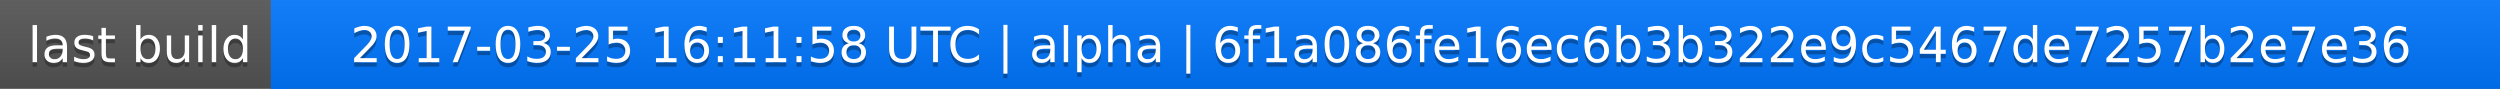
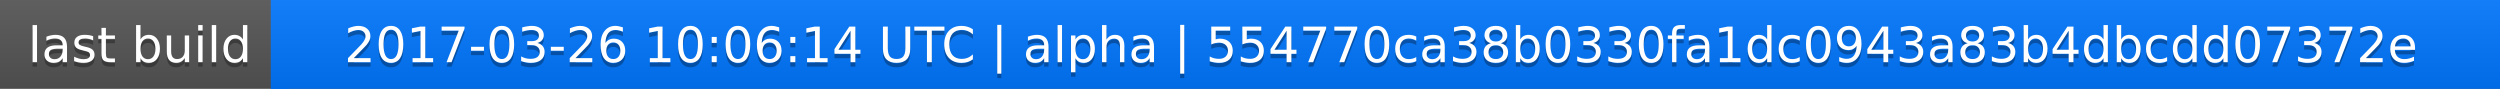
<svg xmlns="http://www.w3.org/2000/svg" width="563" height="20">
  <linearGradient id="a" x2="0" y2="100%">
    <stop offset="0" stop-color="#bbb" stop-opacity=".1" />
    <stop offset="1" stop-opacity=".1" />
  </linearGradient>
  <rect rx="0" width="563" height="20" fill="#555" />
  <rect rx="0" x="61" width="502" height="20" fill="#07f" />
  <path fill="#07f" d="M61 0h4v20h-4z" />
  <rect rx="0" width="563" height="20" fill="url(#a)" />
  <g fill="#fff" text-anchor="middle" font-family="DejaVu Sans,Verdana,Geneva,sans-serif" font-size="11">
    <text x="31.5" y="15" fill="#010101" fill-opacity=".3">last build</text>
    <text x="31.5" y="14">last build</text>
-     <text x="311" y="15" fill="#010101" fill-opacity=".3">2017-03-25 16:11:58 UTC | alpha | 6f1a086fe16ec6b3b322e9c5467de7257b2e7e36</text>
-     <text x="311" y="14">2017-03-25 16:11:58 UTC | alpha | 6f1a086fe16ec6b3b322e9c5467de7257b2e7e36</text>
+     <text x="311" y="15" fill="#010101" fill-opacity=".3">2017-03-26 10:06:14 UTC | alpha | 554770ca38b0330fa1dc0943a83b4dbcdd07372e</text>
+     <text x="311" y="14">2017-03-26 10:06:14 UTC | alpha | 554770ca38b0330fa1dc0943a83b4dbcdd07372e</text>
  </g>
</svg>
